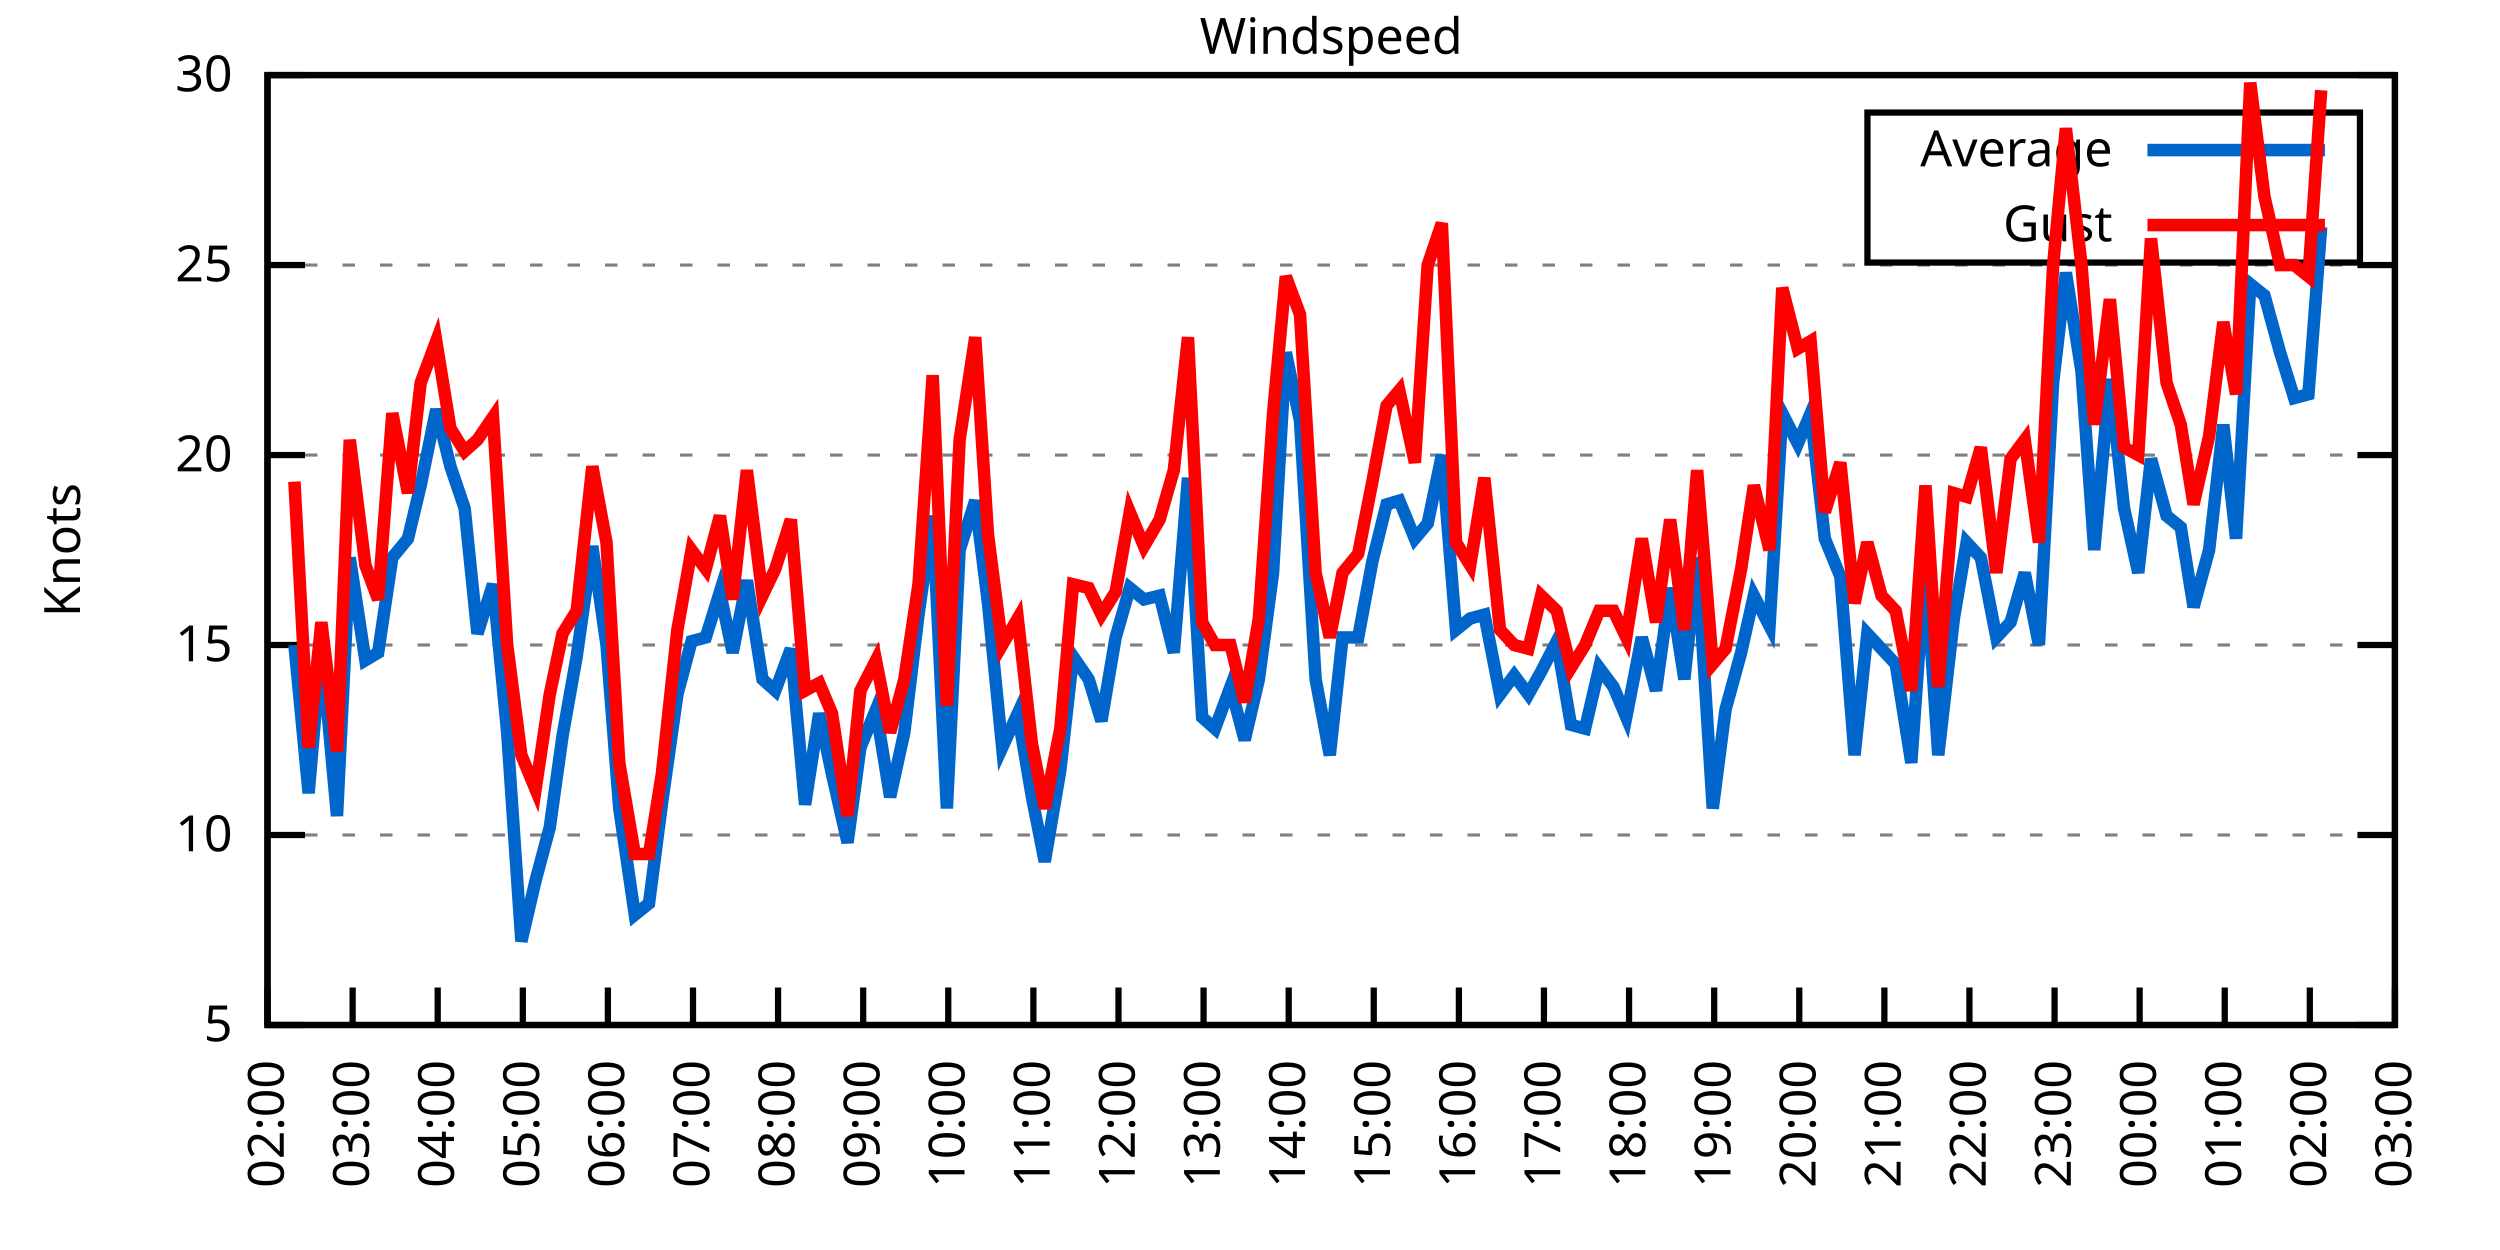
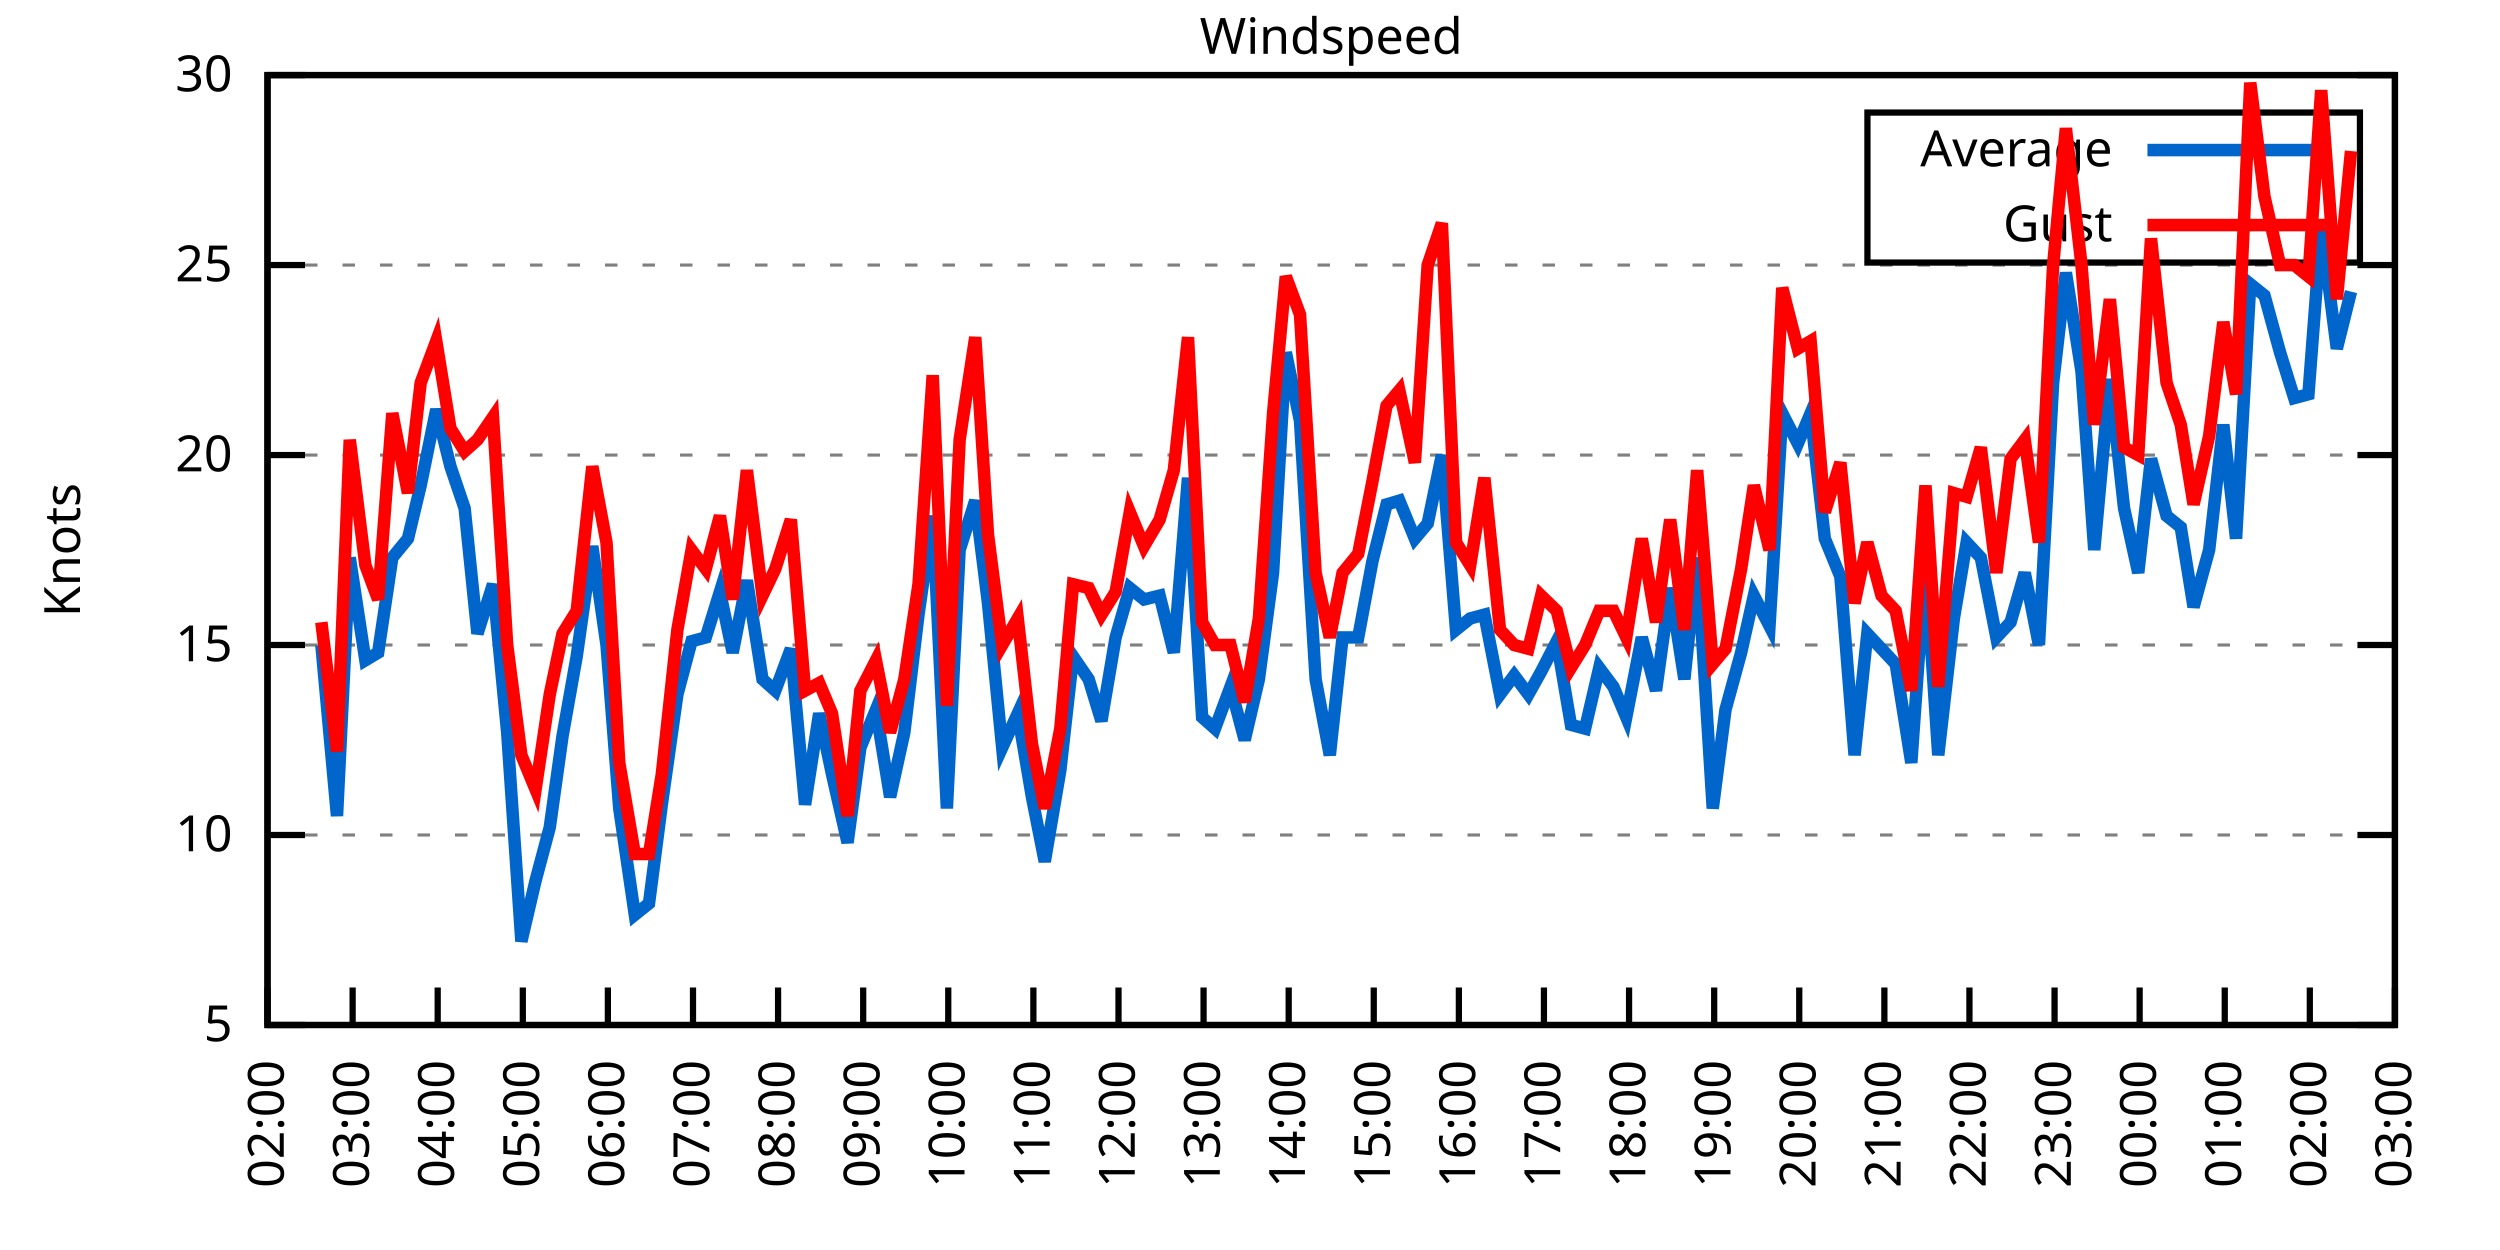
<svg xmlns="http://www.w3.org/2000/svg" xmlns:xlink="http://www.w3.org/1999/xlink" width="400" height="200" viewBox="0 0 400 200">
  <g id="gnuplot_canvas">
    <rect x="0" y="0" width="400" height="200" fill="none" />
    <defs>
      <circle id="gpDot" r="0.5" stroke-width="0.5" stroke="currentColor" />
      <path id="gpPt0" stroke-width="0.333" stroke="currentColor" d="M-1,0 h2 M0,-1 v2" />
      <path id="gpPt1" stroke-width="0.333" stroke="currentColor" d="M-1,-1 L1,1 M1,-1 L-1,1" />
      <path id="gpPt2" stroke-width="0.333" stroke="currentColor" d="M-1,0 L1,0 M0,-1 L0,1 M-1,-1 L1,1 M-1,1 L1,-1" />
      <rect id="gpPt3" stroke-width="0.333" stroke="currentColor" x="-1" y="-1" width="2" height="2" />
      <rect id="gpPt4" stroke-width="0.333" stroke="currentColor" fill="currentColor" x="-1" y="-1" width="2" height="2" />
      <circle id="gpPt5" stroke-width="0.333" stroke="currentColor" cx="0" cy="0" r="1" />
      <use xlink:href="#gpPt5" id="gpPt6" fill="currentColor" stroke="none" />
      <path id="gpPt7" stroke-width="0.333" stroke="currentColor" d="M0,-1.33 L-1.33,0.67 L1.33,0.67 z" />
      <use xlink:href="#gpPt7" id="gpPt8" fill="currentColor" stroke="none" />
      <use xlink:href="#gpPt7" id="gpPt9" stroke="currentColor" transform="rotate(180)" />
      <use xlink:href="#gpPt9" id="gpPt10" fill="currentColor" stroke="none" />
      <use xlink:href="#gpPt3" id="gpPt11" stroke="currentColor" transform="rotate(45)" />
      <use xlink:href="#gpPt11" id="gpPt12" fill="currentColor" stroke="none" />
      <path id="gpPt13" stroke-width="0.333" stroke="currentColor" d="M0,1.330 L1.265,0.411 L0.782,-1.067 L-0.782,-1.076 L-1.265,0.411 z" />
      <use xlink:href="#gpPt13" id="gpPt14" fill="currentColor" stroke="none" />
      <filter id="textbox" filterUnits="objectBoundingBox" x="0" y="0" height="1" width="1">
        <feFlood flood-color="white" flood-opacity="1" result="bgnd" />
        <feComposite in="SourceGraphic" in2="bgnd" operator="atop" />
      </filter>
      <filter id="greybox" filterUnits="objectBoundingBox" x="0" y="0" height="1" width="1">
        <feFlood flood-color="lightgrey" flood-opacity="1" result="grey" />
        <feComposite in="SourceGraphic" in2="grey" operator="atop" />
      </filter>
    </defs>
    <g fill="none" color="white" stroke="currentColor" stroke-width="1.00" stroke-linecap="butt" stroke-linejoin="miter">
</g>
    <g fill="none" color="black" stroke="currentColor" stroke-width="1.00" stroke-linecap="butt" stroke-linejoin="miter">
      <g stroke="none" shape-rendering="crispEdges">
        <polygon fill="rgb(255, 255, 255)" points="42.80,164.00 383.18,164.00 383.18,12.02 42.80,12.02 " />
      </g>
    </g>
    <g fill="none" color="black" stroke="currentColor" stroke-width="1.00" stroke-linecap="butt" stroke-linejoin="miter">
</g>
    <g fill="none" color="black" stroke="black" stroke-width="0.50" stroke-linecap="butt" stroke-linejoin="miter">
</g>
    <g fill="none" color="gray" stroke="currentColor" stroke-width="0.50" stroke-linecap="butt" stroke-linejoin="miter">
      <path stroke="gray" stroke-dasharray="2,4" class="gridline" d="M42.80,164.00 L383.19,164.00  " />
    </g>
    <g fill="none" color="gray" stroke="gray" stroke-width="1.00" stroke-linecap="butt" stroke-linejoin="miter">
</g>
    <g fill="none" color="black" stroke="currentColor" stroke-width="1.00" stroke-linecap="butt" stroke-linejoin="miter">
      <path stroke="black" d="M42.80,164.00 L48.80,164.00 M383.19,164.00 L377.19,164.00  " />
      <g transform="translate(37.20,166.60)" stroke="none" fill="black" font-family="Sans" font-size="8.00" text-anchor="end">
        <text>
          <tspan font-family="Sans"> 5</tspan>
        </text>
      </g>
    </g>
    <g fill="none" color="black" stroke="currentColor" stroke-width="1.00" stroke-linecap="butt" stroke-linejoin="miter">
</g>
    <g fill="none" color="black" stroke="black" stroke-width="0.50" stroke-linecap="butt" stroke-linejoin="miter">
</g>
    <g fill="none" color="gray" stroke="currentColor" stroke-width="0.50" stroke-linecap="butt" stroke-linejoin="miter">
      <path stroke="gray" stroke-dasharray="2,4" class="gridline" d="M42.80,133.60 L383.19,133.60  " />
    </g>
    <g fill="none" color="gray" stroke="gray" stroke-width="1.00" stroke-linecap="butt" stroke-linejoin="miter">
</g>
    <g fill="none" color="black" stroke="currentColor" stroke-width="1.00" stroke-linecap="butt" stroke-linejoin="miter">
      <path stroke="black" d="M42.80,133.60 L48.80,133.60 M383.19,133.60 L377.19,133.60  " />
      <g transform="translate(37.20,136.20)" stroke="none" fill="black" font-family="Sans" font-size="8.00" text-anchor="end">
        <text>
          <tspan font-family="Sans"> 10</tspan>
        </text>
      </g>
    </g>
    <g fill="none" color="black" stroke="currentColor" stroke-width="1.00" stroke-linecap="butt" stroke-linejoin="miter">
</g>
    <g fill="none" color="black" stroke="black" stroke-width="0.50" stroke-linecap="butt" stroke-linejoin="miter">
</g>
    <g fill="none" color="gray" stroke="currentColor" stroke-width="0.50" stroke-linecap="butt" stroke-linejoin="miter">
      <path stroke="gray" stroke-dasharray="2,4" class="gridline" d="M42.80,103.20 L383.19,103.20  " />
    </g>
    <g fill="none" color="gray" stroke="gray" stroke-width="1.00" stroke-linecap="butt" stroke-linejoin="miter">
</g>
    <g fill="none" color="black" stroke="currentColor" stroke-width="1.00" stroke-linecap="butt" stroke-linejoin="miter">
      <path stroke="black" d="M42.80,103.20 L48.80,103.20 M383.19,103.20 L377.19,103.20  " />
      <g transform="translate(37.20,105.80)" stroke="none" fill="black" font-family="Sans" font-size="8.00" text-anchor="end">
        <text>
          <tspan font-family="Sans"> 15</tspan>
        </text>
      </g>
    </g>
    <g fill="none" color="black" stroke="currentColor" stroke-width="1.00" stroke-linecap="butt" stroke-linejoin="miter">
</g>
    <g fill="none" color="black" stroke="black" stroke-width="0.50" stroke-linecap="butt" stroke-linejoin="miter">
</g>
    <g fill="none" color="gray" stroke="currentColor" stroke-width="0.50" stroke-linecap="butt" stroke-linejoin="miter">
      <path stroke="gray" stroke-dasharray="2,4" class="gridline" d="M42.80,72.81 L383.19,72.81  " />
    </g>
    <g fill="none" color="gray" stroke="gray" stroke-width="1.00" stroke-linecap="butt" stroke-linejoin="miter">
</g>
    <g fill="none" color="black" stroke="currentColor" stroke-width="1.00" stroke-linecap="butt" stroke-linejoin="miter">
      <path stroke="black" d="M42.80,72.81 L48.80,72.81 M383.19,72.81 L377.19,72.81  " />
      <g transform="translate(37.20,75.41)" stroke="none" fill="black" font-family="Sans" font-size="8.00" text-anchor="end">
        <text>
          <tspan font-family="Sans"> 20</tspan>
        </text>
      </g>
    </g>
    <g fill="none" color="black" stroke="currentColor" stroke-width="1.00" stroke-linecap="butt" stroke-linejoin="miter">
</g>
    <g fill="none" color="black" stroke="black" stroke-width="0.50" stroke-linecap="butt" stroke-linejoin="miter">
</g>
    <g fill="none" color="gray" stroke="currentColor" stroke-width="0.50" stroke-linecap="butt" stroke-linejoin="miter">
      <path stroke="gray" stroke-dasharray="2,4" class="gridline" d="M42.80,42.41 L383.19,42.41  " />
    </g>
    <g fill="none" color="gray" stroke="gray" stroke-width="1.00" stroke-linecap="butt" stroke-linejoin="miter">
</g>
    <g fill="none" color="black" stroke="currentColor" stroke-width="1.00" stroke-linecap="butt" stroke-linejoin="miter">
      <path stroke="black" d="M42.80,42.41 L48.80,42.41 M383.19,42.41 L377.19,42.41  " />
      <g transform="translate(37.20,45.01)" stroke="none" fill="black" font-family="Sans" font-size="8.00" text-anchor="end">
        <text>
          <tspan font-family="Sans"> 25</tspan>
        </text>
      </g>
    </g>
    <g fill="none" color="black" stroke="currentColor" stroke-width="1.00" stroke-linecap="butt" stroke-linejoin="miter">
</g>
    <g fill="none" color="black" stroke="black" stroke-width="0.50" stroke-linecap="butt" stroke-linejoin="miter">
</g>
    <g fill="none" color="gray" stroke="currentColor" stroke-width="0.50" stroke-linecap="butt" stroke-linejoin="miter">
      <path stroke="gray" stroke-dasharray="2,4" class="gridline" d="M42.80,12.01 L383.19,12.01  " />
    </g>
    <g fill="none" color="gray" stroke="gray" stroke-width="1.00" stroke-linecap="butt" stroke-linejoin="miter">
</g>
    <g fill="none" color="black" stroke="currentColor" stroke-width="1.00" stroke-linecap="butt" stroke-linejoin="miter">
      <path stroke="black" d="M42.80,12.01 L48.80,12.01 M383.19,12.01 L377.19,12.01  " />
      <g transform="translate(37.20,14.61)" stroke="none" fill="black" font-family="Sans" font-size="8.00" text-anchor="end">
        <text>
          <tspan font-family="Sans"> 30</tspan>
        </text>
      </g>
    </g>
    <g fill="none" color="black" stroke="currentColor" stroke-width="1.00" stroke-linecap="butt" stroke-linejoin="miter">
      <path stroke="black" d="M42.80,164.00 L42.80,158.00  " />
      <g transform="translate(45.40,169.60) rotate(270.00)" stroke="none" fill="black" font-family="Sans" font-size="8.00" text-anchor="end">
        <text>
          <tspan font-family="Sans">02:00</tspan>
        </text>
      </g>
    </g>
    <g fill="none" color="black" stroke="currentColor" stroke-width="1.00" stroke-linecap="butt" stroke-linejoin="miter">
      <path stroke="black" d="M56.42,164.00 L56.42,158.00  " />
      <g transform="translate(59.02,169.60) rotate(270.00)" stroke="none" fill="black" font-family="Sans" font-size="8.00" text-anchor="end">
        <text>
          <tspan font-family="Sans">03:00</tspan>
        </text>
      </g>
    </g>
    <g fill="none" color="black" stroke="currentColor" stroke-width="1.00" stroke-linecap="butt" stroke-linejoin="miter">
      <path stroke="black" d="M70.03,164.00 L70.03,158.00  " />
      <g transform="translate(72.63,169.60) rotate(270.00)" stroke="none" fill="black" font-family="Sans" font-size="8.00" text-anchor="end">
        <text>
          <tspan font-family="Sans">04:00</tspan>
        </text>
      </g>
    </g>
    <g fill="none" color="black" stroke="currentColor" stroke-width="1.00" stroke-linecap="butt" stroke-linejoin="miter">
      <path stroke="black" d="M83.65,164.00 L83.65,158.00  " />
      <g transform="translate(86.25,169.60) rotate(270.00)" stroke="none" fill="black" font-family="Sans" font-size="8.00" text-anchor="end">
        <text>
          <tspan font-family="Sans">05:00</tspan>
        </text>
      </g>
    </g>
    <g fill="none" color="black" stroke="currentColor" stroke-width="1.00" stroke-linecap="butt" stroke-linejoin="miter">
      <path stroke="black" d="M97.26,164.00 L97.26,158.00  " />
      <g transform="translate(99.86,169.60) rotate(270.00)" stroke="none" fill="black" font-family="Sans" font-size="8.00" text-anchor="end">
        <text>
          <tspan font-family="Sans">06:00</tspan>
        </text>
      </g>
    </g>
    <g fill="none" color="black" stroke="currentColor" stroke-width="1.00" stroke-linecap="butt" stroke-linejoin="miter">
      <path stroke="black" d="M110.88,164.00 L110.88,158.00  " />
      <g transform="translate(113.48,169.60) rotate(270.00)" stroke="none" fill="black" font-family="Sans" font-size="8.00" text-anchor="end">
        <text>
          <tspan font-family="Sans">07:00</tspan>
        </text>
      </g>
    </g>
    <g fill="none" color="black" stroke="currentColor" stroke-width="1.00" stroke-linecap="butt" stroke-linejoin="miter">
      <path stroke="black" d="M124.49,164.00 L124.49,158.00  " />
      <g transform="translate(127.09,169.60) rotate(270.00)" stroke="none" fill="black" font-family="Sans" font-size="8.00" text-anchor="end">
        <text>
          <tspan font-family="Sans">08:00</tspan>
        </text>
      </g>
    </g>
    <g fill="none" color="black" stroke="currentColor" stroke-width="1.00" stroke-linecap="butt" stroke-linejoin="miter">
      <path stroke="black" d="M138.11,164.00 L138.11,158.00  " />
      <g transform="translate(140.71,169.60) rotate(270.00)" stroke="none" fill="black" font-family="Sans" font-size="8.00" text-anchor="end">
        <text>
          <tspan font-family="Sans">09:00</tspan>
        </text>
      </g>
    </g>
    <g fill="none" color="black" stroke="currentColor" stroke-width="1.00" stroke-linecap="butt" stroke-linejoin="miter">
      <path stroke="black" d="M151.72,164.00 L151.72,158.00  " />
      <g transform="translate(154.32,169.60) rotate(270.00)" stroke="none" fill="black" font-family="Sans" font-size="8.00" text-anchor="end">
        <text>
          <tspan font-family="Sans">10:00</tspan>
        </text>
      </g>
    </g>
    <g fill="none" color="black" stroke="currentColor" stroke-width="1.00" stroke-linecap="butt" stroke-linejoin="miter">
      <path stroke="black" d="M165.34,164.00 L165.34,158.00  " />
      <g transform="translate(167.94,169.60) rotate(270.00)" stroke="none" fill="black" font-family="Sans" font-size="8.00" text-anchor="end">
        <text>
          <tspan font-family="Sans">11:00</tspan>
        </text>
      </g>
    </g>
    <g fill="none" color="black" stroke="currentColor" stroke-width="1.00" stroke-linecap="butt" stroke-linejoin="miter">
      <path stroke="black" d="M178.96,164.00 L178.96,158.00  " />
      <g transform="translate(181.56,169.60) rotate(270.00)" stroke="none" fill="black" font-family="Sans" font-size="8.00" text-anchor="end">
        <text>
          <tspan font-family="Sans">12:00</tspan>
        </text>
      </g>
    </g>
    <g fill="none" color="black" stroke="currentColor" stroke-width="1.00" stroke-linecap="butt" stroke-linejoin="miter">
      <path stroke="black" d="M192.57,164.00 L192.57,158.00  " />
      <g transform="translate(195.17,169.60) rotate(270.00)" stroke="none" fill="black" font-family="Sans" font-size="8.00" text-anchor="end">
        <text>
          <tspan font-family="Sans">13:00</tspan>
        </text>
      </g>
    </g>
    <g fill="none" color="black" stroke="currentColor" stroke-width="1.00" stroke-linecap="butt" stroke-linejoin="miter">
      <path stroke="black" d="M206.19,164.00 L206.19,158.00  " />
      <g transform="translate(208.79,169.60) rotate(270.00)" stroke="none" fill="black" font-family="Sans" font-size="8.00" text-anchor="end">
        <text>
          <tspan font-family="Sans">14:00</tspan>
        </text>
      </g>
    </g>
    <g fill="none" color="black" stroke="currentColor" stroke-width="1.00" stroke-linecap="butt" stroke-linejoin="miter">
      <path stroke="black" d="M219.80,164.00 L219.80,158.00  " />
      <g transform="translate(222.40,169.60) rotate(270.00)" stroke="none" fill="black" font-family="Sans" font-size="8.00" text-anchor="end">
        <text>
          <tspan font-family="Sans">15:00</tspan>
        </text>
      </g>
    </g>
    <g fill="none" color="black" stroke="currentColor" stroke-width="1.00" stroke-linecap="butt" stroke-linejoin="miter">
      <path stroke="black" d="M233.42,164.00 L233.42,158.00  " />
      <g transform="translate(236.02,169.60) rotate(270.00)" stroke="none" fill="black" font-family="Sans" font-size="8.00" text-anchor="end">
        <text>
          <tspan font-family="Sans">16:00</tspan>
        </text>
      </g>
    </g>
    <g fill="none" color="black" stroke="currentColor" stroke-width="1.00" stroke-linecap="butt" stroke-linejoin="miter">
      <path stroke="black" d="M247.03,164.00 L247.03,158.00  " />
      <g transform="translate(249.63,169.60) rotate(270.00)" stroke="none" fill="black" font-family="Sans" font-size="8.00" text-anchor="end">
        <text>
          <tspan font-family="Sans">17:00</tspan>
        </text>
      </g>
    </g>
    <g fill="none" color="black" stroke="currentColor" stroke-width="1.00" stroke-linecap="butt" stroke-linejoin="miter">
      <path stroke="black" d="M260.65,164.00 L260.65,158.00  " />
      <g transform="translate(263.25,169.60) rotate(270.00)" stroke="none" fill="black" font-family="Sans" font-size="8.00" text-anchor="end">
        <text>
          <tspan font-family="Sans">18:00</tspan>
        </text>
      </g>
    </g>
    <g fill="none" color="black" stroke="currentColor" stroke-width="1.00" stroke-linecap="butt" stroke-linejoin="miter">
      <path stroke="black" d="M274.27,164.00 L274.27,158.00  " />
      <g transform="translate(276.87,169.60) rotate(270.00)" stroke="none" fill="black" font-family="Sans" font-size="8.00" text-anchor="end">
        <text>
          <tspan font-family="Sans">19:00</tspan>
        </text>
      </g>
    </g>
    <g fill="none" color="black" stroke="currentColor" stroke-width="1.00" stroke-linecap="butt" stroke-linejoin="miter">
      <path stroke="black" d="M287.88,164.00 L287.88,158.00  " />
      <g transform="translate(290.48,169.60) rotate(270.00)" stroke="none" fill="black" font-family="Sans" font-size="8.00" text-anchor="end">
        <text>
          <tspan font-family="Sans">20:00</tspan>
        </text>
      </g>
    </g>
    <g fill="none" color="black" stroke="currentColor" stroke-width="1.00" stroke-linecap="butt" stroke-linejoin="miter">
      <path stroke="black" d="M301.50,164.00 L301.50,158.00  " />
      <g transform="translate(304.10,169.60) rotate(270.00)" stroke="none" fill="black" font-family="Sans" font-size="8.00" text-anchor="end">
        <text>
          <tspan font-family="Sans">21:00</tspan>
        </text>
      </g>
    </g>
    <g fill="none" color="black" stroke="currentColor" stroke-width="1.00" stroke-linecap="butt" stroke-linejoin="miter">
      <path stroke="black" d="M315.11,164.00 L315.11,158.00  " />
      <g transform="translate(317.71,169.60) rotate(270.00)" stroke="none" fill="black" font-family="Sans" font-size="8.00" text-anchor="end">
        <text>
          <tspan font-family="Sans">22:00</tspan>
        </text>
      </g>
    </g>
    <g fill="none" color="black" stroke="currentColor" stroke-width="1.00" stroke-linecap="butt" stroke-linejoin="miter">
      <path stroke="black" d="M328.73,164.00 L328.73,158.00  " />
      <g transform="translate(331.33,169.60) rotate(270.00)" stroke="none" fill="black" font-family="Sans" font-size="8.00" text-anchor="end">
        <text>
          <tspan font-family="Sans">23:00</tspan>
        </text>
      </g>
    </g>
    <g fill="none" color="black" stroke="currentColor" stroke-width="1.00" stroke-linecap="butt" stroke-linejoin="miter">
      <path stroke="black" d="M342.34,164.00 L342.34,158.00  " />
      <g transform="translate(344.94,169.60) rotate(270.00)" stroke="none" fill="black" font-family="Sans" font-size="8.00" text-anchor="end">
        <text>
          <tspan font-family="Sans">00:00</tspan>
        </text>
      </g>
    </g>
    <g fill="none" color="black" stroke="currentColor" stroke-width="1.00" stroke-linecap="butt" stroke-linejoin="miter">
      <path stroke="black" d="M355.96,164.00 L355.96,158.00  " />
      <g transform="translate(358.56,169.60) rotate(270.00)" stroke="none" fill="black" font-family="Sans" font-size="8.00" text-anchor="end">
        <text>
          <tspan font-family="Sans">01:00</tspan>
        </text>
      </g>
    </g>
    <g fill="none" color="black" stroke="currentColor" stroke-width="1.00" stroke-linecap="butt" stroke-linejoin="miter">
      <path stroke="black" d="M369.57,164.00 L369.57,158.00  " />
      <g transform="translate(372.17,169.60) rotate(270.00)" stroke="none" fill="black" font-family="Sans" font-size="8.00" text-anchor="end">
        <text>
          <tspan font-family="Sans">02:00</tspan>
        </text>
      </g>
    </g>
    <g fill="none" color="black" stroke="currentColor" stroke-width="1.00" stroke-linecap="butt" stroke-linejoin="miter">
      <path stroke="black" d="M383.19,164.00 L383.19,158.00  " />
      <g transform="translate(385.79,169.60) rotate(270.00)" stroke="none" fill="black" font-family="Sans" font-size="8.00" text-anchor="end">
        <text>
          <tspan font-family="Sans">03:00</tspan>
        </text>
      </g>
    </g>
    <g fill="none" color="black" stroke="currentColor" stroke-width="1.00" stroke-linecap="butt" stroke-linejoin="miter">
</g>
    <g fill="none" color="black" stroke="currentColor" stroke-width="1.00" stroke-linecap="butt" stroke-linejoin="miter">
      <path stroke="black" d="M42.80,12.01 L42.80,164.00 L383.19,164.00 L383.19,12.01 L42.80,12.01 Z  " />
    </g>
    <g fill="none" color="black" stroke="currentColor" stroke-width="1.00" stroke-linecap="butt" stroke-linejoin="miter">
</g>
    <g fill="none" color="black" stroke="currentColor" stroke-width="1.00" stroke-linecap="butt" stroke-linejoin="miter">
      <path stroke="black" d="M298.79,42.01 L298.79,18.01 L377.59,18.01 L377.59,42.01 L298.79,42.01 Z  " />
    </g>
    <g id="Windspeed_plot_1">
      <g fill="none" color="white" stroke="black" stroke-width="2.00" stroke-linecap="butt" stroke-linejoin="miter">
</g>
      <g fill="none" color="black" stroke="currentColor" stroke-width="2.00" stroke-linecap="butt" stroke-linejoin="miter">
        <g transform="translate(337.99,26.61)" stroke="none" fill="black" font-family="Sans" font-size="8.00" text-anchor="end">
          <text>
            <tspan font-family="Sans">Average</tspan>
          </text>
        </g>
      </g>
      <g fill="none" color="black" stroke="currentColor" stroke-width="2.00" stroke-linecap="butt" stroke-linejoin="miter">
-         <path stroke="rgb(  0, 102, 204)" d="M343.59,24.01 L371.99,24.01 M47.11,103.20 L49.38,126.91 L51.42,103.20 L53.92,130.56 L55.96,89.22 L58.46,105.64   L60.50,104.42 L62.77,89.22 L65.27,86.18 L67.31,77.67 L69.80,65.51 L72.07,74.63 L74.34,81.32 L76.39,101.38   L78.88,93.48 L81.15,117.19 L83.42,150.62 L85.69,140.90 L87.96,132.39 L90.00,117.80 L92.27,105.03 L94.77,87.40   L97.04,103.20 L99.08,129.35 L101.57,146.37 L103.84,144.55 L105.89,128.74 L108.38,111.11 L110.65,102.60 L112.92,101.99   L115.19,94.69 L117.23,104.42 L119.50,92.87 L122.00,108.68 L124.04,110.50 L126.54,103.81 L128.81,128.74 L131.07,114.15   L133.12,123.87 L135.61,134.82 L137.66,119.62 L140.15,113.54 L142.42,127.52 L144.69,117.19 L146.96,98.34 L149.23,82.53   L151.50,129.35 L153.54,88.00 L156.04,80.10 L158.08,96.52 L160.35,119.62 L162.84,114.15 L165.11,127.52 L167.16,137.86   L169.65,123.27 L171.69,105.03 L174.19,108.68 L176.23,115.36 L178.50,101.99 L180.77,94.08 L183.04,95.91 L185.54,95.30   L187.81,104.42 L190.08,76.45 L192.34,114.76 L194.39,116.58 L196.88,109.89 L199.15,118.40 L201.42,108.68 L203.69,91.65   L205.73,56.39 L208.00,67.33 L210.50,108.68 L212.77,120.83 L214.81,101.99 L217.31,101.99 L219.58,89.83 L221.85,80.71   L223.89,80.10 L226.38,86.18 L228.43,83.75 L230.70,72.81 L232.96,100.77 L235.23,98.95 L237.50,98.34 L240.00,111.11   L242.27,108.07 L244.54,111.11 L246.58,107.46 L249.08,102.60 L251.35,115.97 L253.61,116.58 L255.88,106.85 L258.15,109.89   L260.20,114.76 L262.69,101.99 L264.96,110.50 L267.23,94.08 L269.50,108.68 L271.54,89.22 L274.04,129.35 L276.08,113.54   L278.58,104.42 L280.62,95.30 L283.12,100.16 L285.16,66.12 L287.65,70.98 L289.70,66.12 L291.97,86.18 L294.46,92.26   L296.73,120.83 L298.77,101.38 L301.04,103.81 L303.31,106.24 L305.81,122.05 L308.08,89.83 L310.12,120.83 L312.62,98.95   L314.66,86.79 L316.93,89.22 L319.42,101.99 L321.69,99.56 L323.96,91.65 L326.23,103.20 L328.50,61.25 L330.54,43.62   L333.04,59.43 L335.08,88.00 L337.58,60.65 L339.85,81.32 L342.12,91.65 L344.16,73.41 L346.65,82.53 L348.92,84.36   L350.97,97.12 L353.46,88.00 L355.73,67.94 L357.77,86.18 L360.04,45.45 L362.31,47.27 L364.81,56.39 L367.08,63.69   L369.35,63.08 L371.39,36.33  " />
+         <path stroke="rgb(  0, 102, 204)" d="M343.59,24.01 L371.99,24.01 M51.42,103.20 L53.92,130.56 L55.96,89.22 L58.46,105.64 L60.50,104.42 L62.77,89.22   L65.27,86.18 L67.31,77.67 L69.80,65.51 L72.07,74.63 L74.34,81.32 L76.39,101.38 L78.88,93.48 L81.15,117.19   L83.42,150.62 L85.69,140.90 L87.96,132.39 L90.00,117.80 L92.27,105.03 L94.77,87.40 L97.04,103.20 L99.08,129.35   L101.57,146.37 L103.84,144.55 L105.89,128.74 L108.38,111.11 L110.65,102.60 L112.92,101.99 L115.19,94.69 L117.23,104.42   L119.50,92.87 L122.00,108.68 L124.04,110.50 L126.54,103.81 L128.81,128.74 L131.07,114.15 L133.12,123.87 L135.61,134.82   L137.66,119.62 L140.15,113.54 L142.42,127.52 L144.69,117.19 L146.96,98.34 L149.23,82.53 L151.50,129.35 L153.54,88.00   L156.04,80.10 L158.08,96.52 L160.35,119.62 L162.84,114.15 L165.11,127.52 L167.16,137.86 L169.65,123.27 L171.69,105.03   L174.19,108.68 L176.23,115.36 L178.50,101.99 L180.77,94.08 L183.04,95.91 L185.54,95.30 L187.81,104.42 L190.08,76.45   L192.34,114.76 L194.39,116.58 L196.88,109.89 L199.15,118.40 L201.42,108.68 L203.69,91.65 L205.73,56.39 L208.00,67.33   L210.50,108.68 L212.77,120.83 L214.81,101.99 L217.31,101.99 L219.58,89.83 L221.85,80.71 L223.89,80.10 L226.38,86.18   L228.43,83.75 L230.70,72.81 L232.96,100.77 L235.23,98.95 L237.50,98.34 L240.00,111.11 L242.27,108.07 L244.54,111.11   L246.58,107.46 L249.08,102.60 L251.35,115.97 L253.61,116.58 L255.88,106.85 L258.15,109.89 L260.20,114.76 L262.69,101.99   L264.96,110.50 L267.23,94.08 L269.50,108.68 L271.54,89.22 L274.04,129.35 L276.08,113.54 L278.58,104.42 L280.62,95.30   L283.12,100.16 L285.16,66.12 L287.65,70.98 L289.70,66.12 L291.97,86.18 L294.46,92.26 L296.73,120.83 L298.77,101.38   L301.04,103.81 L303.31,106.24 L305.81,122.05 L308.08,89.83 L310.12,120.83 L312.62,98.95 L314.66,86.79 L316.93,89.22   L319.42,101.99 L321.69,99.56 L323.96,91.65 L326.23,103.20 L328.50,61.25 L330.54,43.62 L333.04,59.43 L335.08,88.00   L337.58,60.65 L339.85,81.32 L342.12,91.65 L344.16,73.41 L346.65,82.53 L348.92,84.36 L350.97,97.12 L353.46,88.00   L355.73,67.94 L357.77,86.18 L360.04,45.45 L362.31,47.27 L364.81,56.39 L367.08,63.69 L369.35,63.08 L371.39,36.33   L373.89,55.78 L376.16,46.66  " />
      </g>
    </g>
    <g id="Windspeed_plot_2">
      <g fill="none" color="black" stroke="currentColor" stroke-width="2.00" stroke-linecap="butt" stroke-linejoin="miter">
        <g transform="translate(337.99,38.61)" stroke="none" fill="black" font-family="Sans" font-size="8.00" text-anchor="end">
          <text>
            <tspan font-family="Sans">Gust</tspan>
          </text>
        </g>
      </g>
      <g fill="none" color="black" stroke="currentColor" stroke-width="2.00" stroke-linecap="butt" stroke-linejoin="miter">
-         <path stroke="rgb(255,   0,   0)" d="M343.59,36.01 L371.99,36.01 M47.11,77.06 L49.38,119.62 L51.42,99.56 L53.92,120.23 L55.96,70.37 L58.46,90.44   L60.50,95.91 L62.77,66.12 L65.27,78.89 L67.31,61.25 L69.80,54.57 L72.07,68.55 L74.34,72.20 L76.39,70.37   L78.88,66.73 L81.15,103.20 L83.42,120.83 L85.69,126.31 L87.96,111.11 L90.00,101.38 L92.27,97.73 L94.77,74.63   L97.04,86.79 L99.08,122.05 L101.57,136.64 L103.84,136.64 L105.89,123.87 L108.38,100.77 L110.65,88.00 L112.92,91.04   L115.19,82.53 L117.23,95.91 L119.50,75.24 L122.00,95.30 L124.04,91.04 L126.54,83.14 L128.81,110.50 L131.07,109.28   L133.12,114.15 L135.61,130.56 L137.66,110.50 L140.15,105.64 L142.42,117.19 L144.69,108.68 L146.96,93.48 L149.23,60.04   L151.50,112.93 L153.54,70.37 L156.04,53.96 L158.08,85.57 L160.35,103.20 L162.84,98.95 L165.11,119.01 L167.16,129.35   L169.65,116.58 L171.69,93.48 L174.19,94.08 L176.23,98.34 L178.50,94.69 L180.77,81.93 L183.04,87.40 L185.54,83.14   L187.81,75.24 L190.08,53.96 L192.34,99.56 L194.39,103.20 L196.88,103.20 L199.15,112.32 L201.42,98.95 L203.69,66.12   L205.73,44.23 L208.00,50.31 L210.50,91.65 L212.77,101.99 L214.81,91.65 L217.31,88.61 L219.58,77.06 L221.85,64.90   L223.89,62.47 L226.38,74.02 L228.43,42.41 L230.70,35.72 L232.96,86.79 L235.23,90.44 L237.50,76.45 L240.00,100.77   L242.27,103.20 L244.54,103.81 L246.58,95.30 L249.08,97.73 L251.35,106.85 L253.61,103.20 L255.88,97.73 L258.15,97.73   L260.20,101.99 L262.69,86.18 L264.96,99.56 L267.23,83.14 L269.50,100.77 L271.54,75.24 L274.04,106.24 L276.08,103.81   L278.58,91.04 L280.62,77.67 L283.12,88.00 L285.16,46.06 L287.65,55.78 L289.70,54.57 L291.97,81.93 L294.46,74.02   L296.73,96.52 L298.77,86.79 L301.04,95.30 L303.31,97.73 L305.81,110.50 L308.08,77.67 L310.12,109.89 L312.62,78.89   L314.66,79.49 L316.93,71.59 L319.42,91.65 L321.69,73.41 L323.96,70.37 L326.23,86.79 L328.50,42.41 L330.54,20.52   L333.04,42.41 L335.08,67.94 L337.58,47.88 L339.85,71.59 L342.12,72.81 L344.16,38.15 L346.65,61.25 L348.92,67.94   L350.97,80.71 L353.46,69.77 L355.73,51.53 L357.77,63.08 L360.04,13.23 L362.31,31.46 L364.81,42.41 L367.08,42.41   L369.35,44.23 L371.39,14.44  " />
+         <path stroke="rgb(255,   0,   0)" d="M343.59,36.01 L371.99,36.01 M51.42,99.56 L53.92,120.23 L55.96,70.37 L58.46,90.44 L60.50,95.91 L62.77,66.12   L65.27,78.89 L67.31,61.25 L69.80,54.57 L72.07,68.55 L74.34,72.20 L76.39,70.37 L78.88,66.73 L81.15,103.20   L83.42,120.83 L85.69,126.31 L87.96,111.11 L90.00,101.38 L92.27,97.73 L94.77,74.63 L97.04,86.79 L99.08,122.05   L101.57,136.64 L103.84,136.64 L105.89,123.87 L108.38,100.77 L110.65,88.00 L112.92,91.04 L115.19,82.53 L117.23,95.91   L119.50,75.24 L122.00,95.30 L124.04,91.04 L126.54,83.14 L128.81,110.50 L131.07,109.28 L133.12,114.15 L135.61,130.56   L137.66,110.50 L140.15,105.64 L142.42,117.19 L144.69,108.68 L146.96,93.48 L149.23,60.04 L151.50,112.93 L153.54,70.37   L156.04,53.96 L158.08,85.57 L160.35,103.20 L162.84,98.95 L165.11,119.01 L167.16,129.35 L169.65,116.58 L171.69,93.48   L174.19,94.08 L176.23,98.34 L178.50,94.69 L180.77,81.93 L183.04,87.40 L185.54,83.14 L187.81,75.24 L190.08,53.96   L192.34,99.56 L194.39,103.20 L196.88,103.20 L199.15,112.32 L201.42,98.95 L203.69,66.12 L205.73,44.23 L208.00,50.31   L210.50,91.65 L212.77,101.99 L214.81,91.65 L217.31,88.61 L219.58,77.06 L221.85,64.90 L223.89,62.47 L226.38,74.02   L228.43,42.41 L230.70,35.72 L232.96,86.79 L235.23,90.44 L237.50,76.45 L240.00,100.77 L242.27,103.20 L244.54,103.81   L246.58,95.30 L249.08,97.73 L251.35,106.85 L253.61,103.20 L255.88,97.73 L258.15,97.73 L260.20,101.99 L262.69,86.18   L264.96,99.56 L267.23,83.14 L269.50,100.77 L271.54,75.24 L274.04,106.24 L276.08,103.81 L278.58,91.04 L280.62,77.67   L283.12,88.00 L285.16,46.06 L287.65,55.78 L289.70,54.57 L291.97,81.93 L294.46,74.02 L296.73,96.52 L298.77,86.79   L301.04,95.30 L303.31,97.73 L305.81,110.50 L308.08,77.67 L310.12,109.89 L312.62,78.89 L314.66,79.49 L316.93,71.59   L319.42,91.65 L321.69,73.41 L323.96,70.37 L326.23,86.79 L328.50,42.41 L330.54,20.52 L333.04,42.41 L335.08,67.94   L337.58,47.88 L339.85,71.59 L342.12,72.81 L344.16,38.15 L346.65,61.25 L348.92,67.94 L350.97,80.71 L353.46,69.77   L355.73,51.53 L357.77,63.08 L360.04,13.23 L362.31,31.46 L364.81,42.41 L367.08,42.41 L369.35,44.23 L371.39,14.44   L373.89,47.88 L376.16,24.17  " />
      </g>
    </g>
    <g fill="none" color="black" stroke="currentColor" stroke-width="2.00" stroke-linecap="butt" stroke-linejoin="miter">
</g>
    <g fill="none" color="black" stroke="black" stroke-width="1.00" stroke-linecap="butt" stroke-linejoin="miter">
</g>
    <g fill="none" color="black" stroke="currentColor" stroke-width="1.00" stroke-linecap="butt" stroke-linejoin="miter">
      <path stroke="black" d="M42.80,12.01 L42.80,164.00 L383.19,164.00 L383.19,12.01 L42.80,12.01 Z  " />
      <g transform="translate(12.80,88.01) rotate(270.00)" stroke="none" fill="black" font-family="Sans" font-size="8.00" text-anchor="middle">
        <text>
          <tspan font-family="Sans">Knots</tspan>
        </text>
      </g>
    </g>
    <g fill="none" color="black" stroke="currentColor" stroke-width="1.00" stroke-linecap="butt" stroke-linejoin="miter">
</g>
    <g fill="none" color="black" stroke="currentColor" stroke-width="1.00" stroke-linecap="butt" stroke-linejoin="miter">
      <g transform="translate(212.99,8.61)" stroke="none" fill="black" font-family="Sans" font-size="8.00" text-anchor="middle">
        <text>
          <tspan font-family="Sans">Windspeed</tspan>
        </text>
      </g>
    </g>
    <g fill="none" color="black" stroke="currentColor" stroke-width="1.00" stroke-linecap="butt" stroke-linejoin="miter">
</g>
  </g>
</svg>
